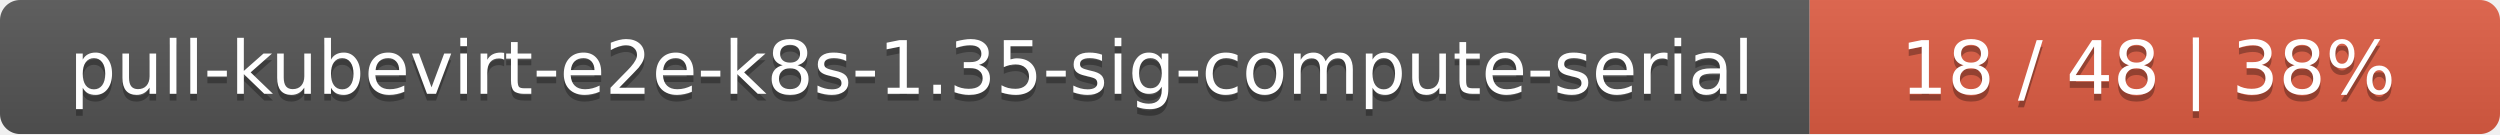
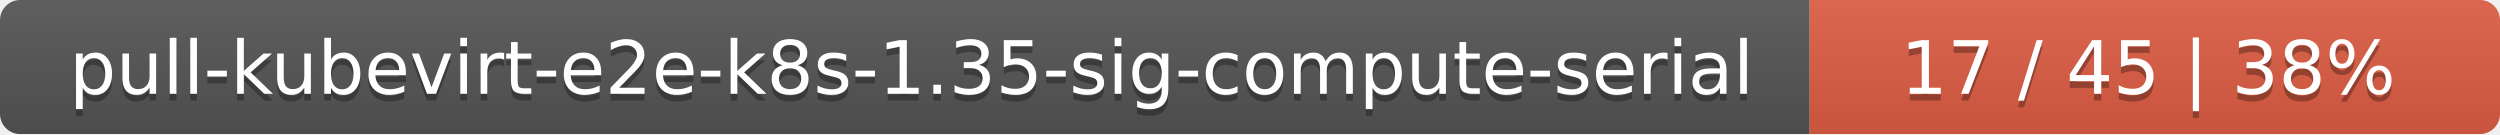
<svg xmlns="http://www.w3.org/2000/svg" width="373" height="20">
  <linearGradient id="smooth" x2="0" y2="100%">
    <stop offset="0" stop-color="#bbb" stop-opacity=".1" />
    <stop offset="1" stop-opacity=".1" />
  </linearGradient>
  <mask id="round">
    <rect width="373" height="20" rx="3" fill="#fff" />
  </mask>
  <g mask="url(#round)">
    <rect width="270" height="20" fill="#555" />
    <rect x="270" width="103" height="20" fill="#e05d44" />
    <rect width="373" height="20" fill="url(#smooth)" />
  </g>
  <g fill="#fff" text-anchor="middle" font-family="DejaVu Sans,Verdana,Geneva,sans-serif" font-size="11">
    <text x="136" y="15" fill="#010101" fill-opacity=".3">pull-kubevirt-e2e-k8s-1.35-sig-compute-serial</text>
    <text x="136" y="14">pull-kubevirt-e2e-k8s-1.35-sig-compute-serial</text>
-     <text x="320.5" y="15" fill="#010101" fill-opacity=".3">18 / 48    |    38%</text>
-     <text x="320.5" y="14">18 / 48    |    38%</text>
+     <text x="320.5" y="15" fill="#010101" fill-opacity=".3">17 / 45    |    38%</text>
+     <text x="320.5" y="14">17 / 45    |    38%</text>
  </g>
</svg>
